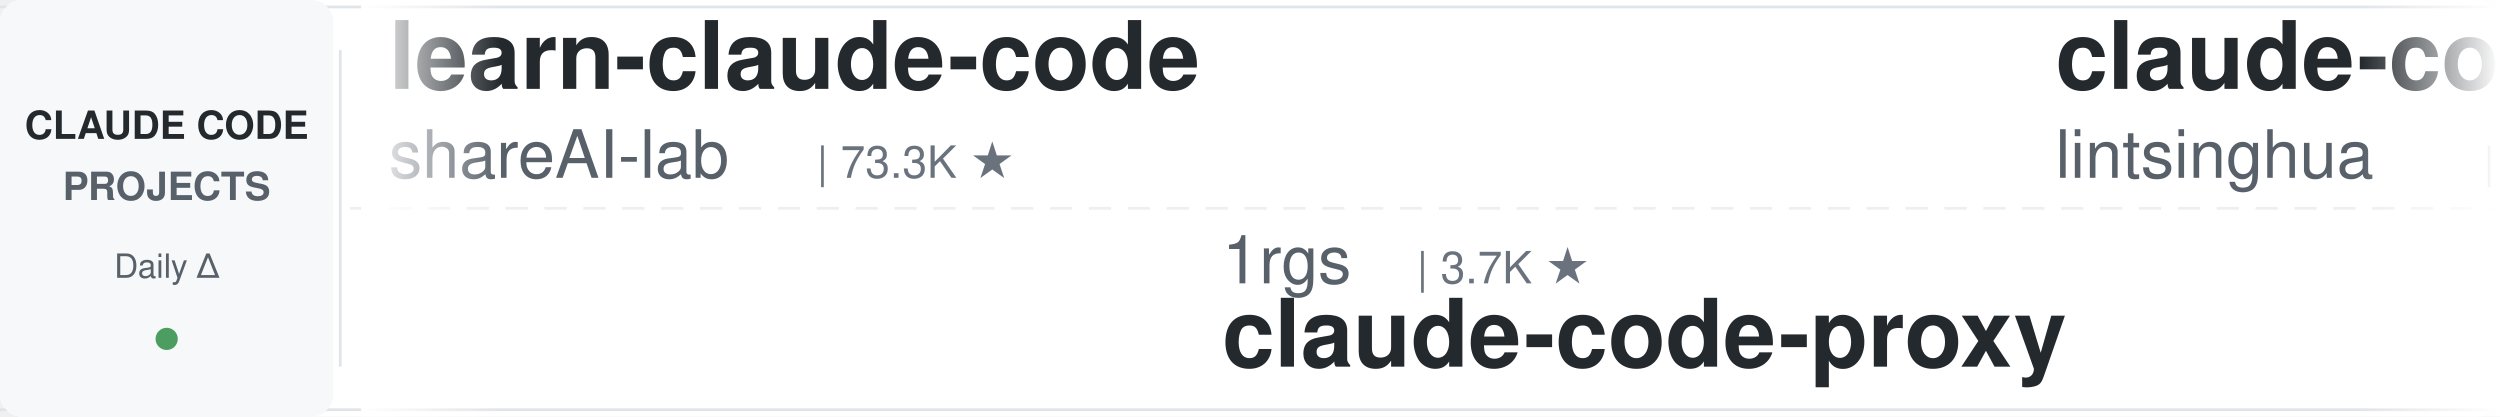
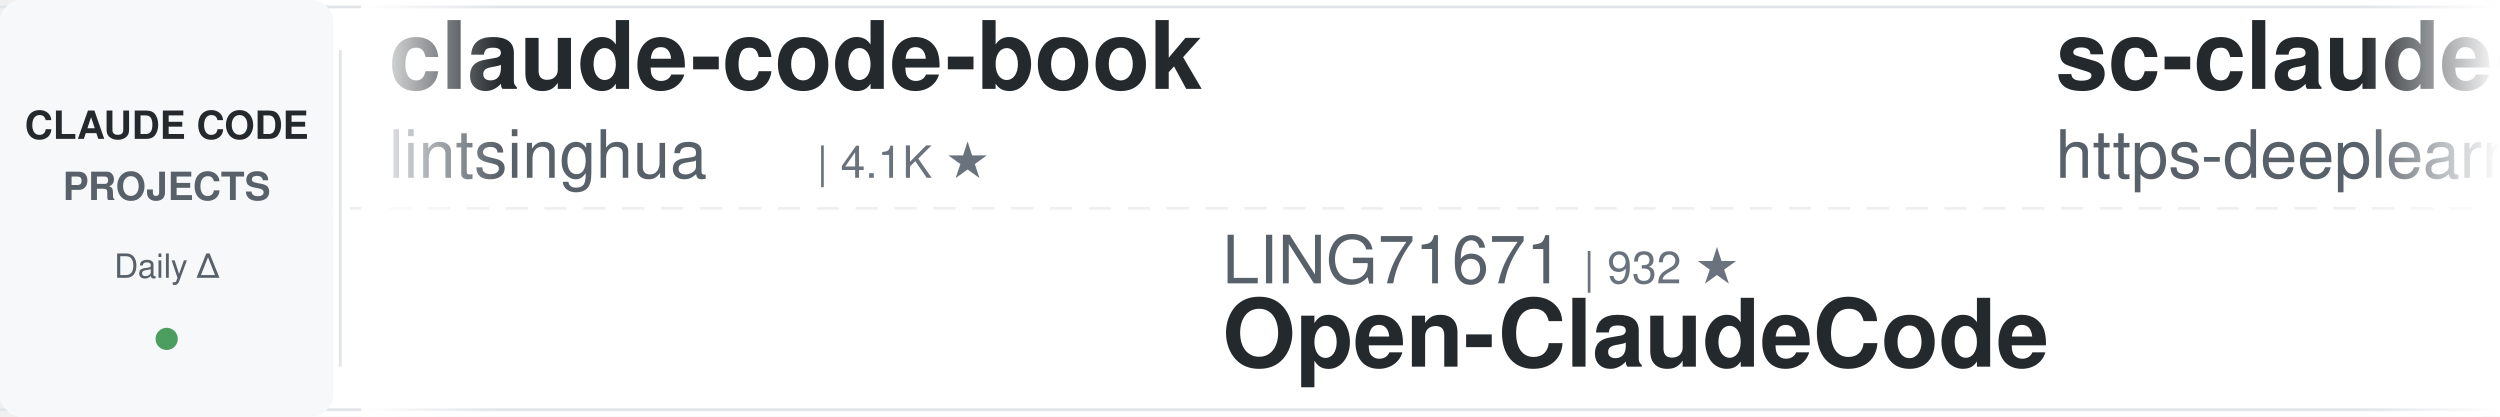
<svg xmlns="http://www.w3.org/2000/svg" width="900" height="150">
  <defs>
    <linearGradient id="leftFade" x1="0%" y1="0%" x2="100%" y2="0%">
      <stop offset="0%" style="stop-color:#ffffff;stop-opacity:1" />
      <stop offset="100%" style="stop-color:#ffffff;stop-opacity:0" />
    </linearGradient>
    <linearGradient id="rightFade" x1="0%" y1="0%" x2="100%" y2="0%">
      <stop offset="0%" style="stop-color:#ffffff;stop-opacity:0" />
      <stop offset="100%" style="stop-color:#ffffff;stop-opacity:1" />
    </linearGradient>
  </defs>
  <rect width="900" height="150" fill="#ffffff" rx="8" />
  <rect x="0" y="2" width="900" height="1" fill="#e1e4e8" />
  <rect x="0" y="147" width="900" height="1" fill="#e1e4e8" />
  <line x1="0" y1="75" x2="900" y2="75" stroke="#e1e4e8" stroke-width="1" stroke-dasharray="8 6" opacity="0.6" />
  <rect x="0" y="0" width="120" height="150" fill="#f6f8fa" rx="8" />
  <text x="60" y="50" font-family="-apple-system, BlinkMacSystemFont, 'Segoe UI', Helvetica, Arial, sans-serif" font-size="14" font-weight="600" fill="#24292e" text-anchor="middle">CLAUDE CODE</text>
  <text x="60" y="72" font-family="-apple-system, BlinkMacSystemFont, 'Segoe UI', Helvetica, Arial, sans-serif" font-size="14" font-weight="600" fill="#586069" text-anchor="middle">PROJECTS</text>
  <text x="60" y="100" font-family="-apple-system, BlinkMacSystemFont, 'Segoe UI', Helvetica, Arial, sans-serif" font-size="12" font-weight="500" fill="#586069" text-anchor="middle">Daily Δ</text>
  <circle cx="60" cy="122" r="4" fill="#22863a" opacity="0.8" />
  <rect x="122" y="18" width="1" height="114" fill="#e1e4e8" />
  <clipPath id="tickerClip">
    <rect x="130" y="0" width="770" height="150" />
  </clipPath>
  <g clip-path="url(#tickerClip)">
    <g id="tickerItems">
      <animateTransform attributeName="transform" attributeType="XML" type="translate" from="0 0" to="-3000 0" dur="54s" repeatCount="indefinite" />
      <g transform="translate(0, 0)">
-         <text x="140" y="32" font-family="-apple-system, BlinkMacSystemFont, 'Segoe UI', Helvetica, Arial, sans-serif" font-size="34" font-weight="600" fill="#24292e">learn-claude-code</text>
-         <text x="140" y="64" font-family="-apple-system, BlinkMacSystemFont, 'Segoe UI', Helvetica, Arial, sans-serif" font-size="24" font-weight="400" fill="#586069">shareAI-lab</text>
-         <text x="294" y="64" font-family="-apple-system, BlinkMacSystemFont, 'Segoe UI', Helvetica, Arial, sans-serif" font-size="16" font-weight="500" fill="#6a737d">| 73.3K ★</text>
-       </g>
-       <g transform="translate(300, 0)">
-         <text x="140" y="102" font-family="-apple-system, BlinkMacSystemFont, 'Segoe UI', Helvetica, Arial, sans-serif" font-size="24" font-weight="400" fill="#586069">1rgs</text>
-         <text x="210" y="102" font-family="-apple-system, BlinkMacSystemFont, 'Segoe UI', Helvetica, Arial, sans-serif" font-size="16" font-weight="500" fill="#6a737d">| 3.7K ★</text>
-         <text x="140" y="132" font-family="-apple-system, BlinkMacSystemFont, 'Segoe UI', Helvetica, Arial, sans-serif" font-size="34" font-weight="600" fill="#24292e">claude-code-proxy</text>
-       </g>
-       <g transform="translate(600, 0)">
        <text x="140" y="32" font-family="-apple-system, BlinkMacSystemFont, 'Segoe UI', Helvetica, Arial, sans-serif" font-size="34" font-weight="600" fill="#24292e">claude-code-book</text>
        <text x="140" y="64" font-family="-apple-system, BlinkMacSystemFont, 'Segoe UI', Helvetica, Arial, sans-serif" font-size="24" font-weight="400" fill="#586069">lintsinghua</text>
        <text x="294" y="64" font-family="-apple-system, BlinkMacSystemFont, 'Segoe UI', Helvetica, Arial, sans-serif" font-size="16" font-weight="500" fill="#6a737d">| 4.1K ★</text>
      </g>
+       <g transform="translate(300, 0)">
+         <text x="140" y="102" font-family="-apple-system, BlinkMacSystemFont, 'Segoe UI', Helvetica, Arial, sans-serif" font-size="24" font-weight="400" fill="#586069">LING71671</text>
+         <text x="270" y="102" font-family="-apple-system, BlinkMacSystemFont, 'Segoe UI', Helvetica, Arial, sans-serif" font-size="16" font-weight="500" fill="#6a737d">| 932 ★</text>
+         <text x="140" y="132" font-family="-apple-system, BlinkMacSystemFont, 'Segoe UI', Helvetica, Arial, sans-serif" font-size="34" font-weight="600" fill="#24292e">Open-ClaudeCode</text>
+       </g>
+       <g transform="translate(600, 0)">
+         <text x="140" y="32" font-family="-apple-system, BlinkMacSystemFont, 'Segoe UI', Helvetica, Arial, sans-serif" font-size="34" font-weight="600" fill="#24292e">sc-claude-code-files</text>
+         <text x="140" y="64" font-family="-apple-system, BlinkMacSystemFont, 'Segoe UI', Helvetica, Arial, sans-serif" font-size="24" font-weight="400" fill="#586069">https-deeplearning-ai</text>
+         <text x="414" y="64" font-family="-apple-system, BlinkMacSystemFont, 'Segoe UI', Helvetica, Arial, sans-serif" font-size="16" font-weight="500" fill="#6a737d">| 538 ★</text>
+       </g>
      <g transform="translate(900, 0)">
-         <text x="140" y="102" font-family="-apple-system, BlinkMacSystemFont, 'Segoe UI', Helvetica, Arial, sans-serif" font-size="24" font-weight="400" fill="#586069">AICoderTudou</text>
-         <text x="306" y="102" font-family="-apple-system, BlinkMacSystemFont, 'Segoe UI', Helvetica, Arial, sans-serif" font-size="16" font-weight="500" fill="#6a737d">| 497 ★</text>
-         <text x="140" y="132" font-family="-apple-system, BlinkMacSystemFont, 'Segoe UI', Helvetica, Arial, sans-serif" font-size="34" font-weight="600" fill="#24292e">claude-code-tudou</text>
+         <text x="140" y="102" font-family="-apple-system, BlinkMacSystemFont, 'Segoe UI', Helvetica, Arial, sans-serif" font-size="24" font-weight="400" fill="#586069">RichardAtCT</text>
+         <text x="294" y="102" font-family="-apple-system, BlinkMacSystemFont, 'Segoe UI', Helvetica, Arial, sans-serif" font-size="16" font-weight="500" fill="#6a737d">| 2.7K ★</text>
+         <text x="140" y="132" font-family="-apple-system, BlinkMacSystemFont, 'Segoe UI', Helvetica, Arial, sans-serif" font-size="34" font-weight="600" fill="#24292e">claude-code-telegram</text>
      </g>
      <g transform="translate(1200, 0)">
-         <text x="140" y="32" font-family="-apple-system, BlinkMacSystemFont, 'Segoe UI', Helvetica, Arial, sans-serif" font-size="34" font-weight="600" fill="#24292e">awesome-claude-code-tool...</text>
-         <text x="140" y="64" font-family="-apple-system, BlinkMacSystemFont, 'Segoe UI', Helvetica, Arial, sans-serif" font-size="24" font-weight="400" fill="#586069">rohitg00</text>
-         <text x="258" y="64" font-family="-apple-system, BlinkMacSystemFont, 'Segoe UI', Helvetica, Arial, sans-serif" font-size="16" font-weight="500" fill="#6a737d">| 2.5K ★</text>
+         <text x="140" y="32" font-family="-apple-system, BlinkMacSystemFont, 'Segoe UI', Helvetica, Arial, sans-serif" font-size="34" font-weight="600" fill="#24292e">arcads-claude-code</text>
+         <text x="140" y="64" font-family="-apple-system, BlinkMacSystemFont, 'Segoe UI', Helvetica, Arial, sans-serif" font-size="24" font-weight="400" fill="#586069">krusemediallc</text>
+         <text x="318" y="64" font-family="-apple-system, BlinkMacSystemFont, 'Segoe UI', Helvetica, Arial, sans-serif" font-size="16" font-weight="500" fill="#6a737d">| 1.1K ★</text>
      </g>
      <g transform="translate(1500, 0)">
-         <text x="140" y="102" font-family="-apple-system, BlinkMacSystemFont, 'Segoe UI', Helvetica, Arial, sans-serif" font-size="24" font-weight="400" fill="#586069">liuup</text>
-         <text x="222" y="102" font-family="-apple-system, BlinkMacSystemFont, 'Segoe UI', Helvetica, Arial, sans-serif" font-size="16" font-weight="500" fill="#6a737d">| 3.7K ★</text>
-         <text x="140" y="132" font-family="-apple-system, BlinkMacSystemFont, 'Segoe UI', Helvetica, Arial, sans-serif" font-size="34" font-weight="600" fill="#24292e">claude-code-analysis</text>
+         <text x="140" y="102" font-family="-apple-system, BlinkMacSystemFont, 'Segoe UI', Helvetica, Arial, sans-serif" font-size="24" font-weight="400" fill="#586069">shareAI-lab</text>
+         <text x="294" y="102" font-family="-apple-system, BlinkMacSystemFont, 'Segoe UI', Helvetica, Arial, sans-serif" font-size="16" font-weight="500" fill="#6a737d">| 73.3K ★</text>
+         <text x="140" y="132" font-family="-apple-system, BlinkMacSystemFont, 'Segoe UI', Helvetica, Arial, sans-serif" font-size="34" font-weight="600" fill="#24292e">learn-claude-code</text>
      </g>
      <g transform="translate(1800, 0)">
-         <text x="140" y="32" font-family="-apple-system, BlinkMacSystemFont, 'Segoe UI', Helvetica, Arial, sans-serif" font-size="34" font-weight="600" fill="#24292e">claude-code-source</text>
-         <text x="140" y="64" font-family="-apple-system, BlinkMacSystemFont, 'Segoe UI', Helvetica, Arial, sans-serif" font-size="24" font-weight="400" fill="#586069">hangsman</text>
-         <text x="258" y="64" font-family="-apple-system, BlinkMacSystemFont, 'Segoe UI', Helvetica, Arial, sans-serif" font-size="16" font-weight="500" fill="#6a737d">| 790 ★</text>
+         <text x="140" y="32" font-family="-apple-system, BlinkMacSystemFont, 'Segoe UI', Helvetica, Arial, sans-serif" font-size="34" font-weight="600" fill="#24292e">everything-claude-code-z...</text>
+         <text x="140" y="64" font-family="-apple-system, BlinkMacSystemFont, 'Segoe UI', Helvetica, Arial, sans-serif" font-size="24" font-weight="400" fill="#586069">xu-xiang</text>
+         <text x="258" y="64" font-family="-apple-system, BlinkMacSystemFont, 'Segoe UI', Helvetica, Arial, sans-serif" font-size="16" font-weight="500" fill="#6a737d">| 1.8K ★</text>
      </g>
      <g transform="translate(2100, 0)">
-         <text x="140" y="102" font-family="-apple-system, BlinkMacSystemFont, 'Segoe UI', Helvetica, Arial, sans-serif" font-size="24" font-weight="400" fill="#586069">edmund-io</text>
-         <text x="270" y="102" font-family="-apple-system, BlinkMacSystemFont, 'Segoe UI', Helvetica, Arial, sans-serif" font-size="16" font-weight="500" fill="#6a737d">| 1.5K ★</text>
-         <text x="140" y="132" font-family="-apple-system, BlinkMacSystemFont, 'Segoe UI', Helvetica, Arial, sans-serif" font-size="34" font-weight="600" fill="#24292e">edmunds-claude-code</text>
+         <text x="140" y="102" font-family="-apple-system, BlinkMacSystemFont, 'Segoe UI', Helvetica, Arial, sans-serif" font-size="24" font-weight="400" fill="#586069">Windy3f3f3f3f</text>
+         <text x="318" y="102" font-family="-apple-system, BlinkMacSystemFont, 'Segoe UI', Helvetica, Arial, sans-serif" font-size="16" font-weight="500" fill="#6a737d">| 3.4K ★</text>
+         <text x="140" y="132" font-family="-apple-system, BlinkMacSystemFont, 'Segoe UI', Helvetica, Arial, sans-serif" font-size="34" font-weight="600" fill="#24292e">how-claude-code-works</text>
      </g>
      <g transform="translate(2400, 0)">
-         <text x="140" y="32" font-family="-apple-system, BlinkMacSystemFont, 'Segoe UI', Helvetica, Arial, sans-serif" font-size="34" font-weight="600" fill="#24292e">claude-code-local</text>
-         <text x="140" y="64" font-family="-apple-system, BlinkMacSystemFont, 'Segoe UI', Helvetica, Arial, sans-serif" font-size="24" font-weight="400" fill="#586069">nicedreamzapp</text>
-         <text x="318" y="64" font-family="-apple-system, BlinkMacSystemFont, 'Segoe UI', Helvetica, Arial, sans-serif" font-size="16" font-weight="500" fill="#6a737d">| 3.1K ★</text>
+         <text x="140" y="32" font-family="-apple-system, BlinkMacSystemFont, 'Segoe UI', Helvetica, Arial, sans-serif" font-size="34" font-weight="600" fill="#24292e">oh-my-claudecode</text>
+         <text x="140" y="64" font-family="-apple-system, BlinkMacSystemFont, 'Segoe UI', Helvetica, Arial, sans-serif" font-size="24" font-weight="400" fill="#586069">Yeachan-Heo</text>
+         <text x="294" y="64" font-family="-apple-system, BlinkMacSystemFont, 'Segoe UI', Helvetica, Arial, sans-serif" font-size="16" font-weight="500" fill="#6a737d">| 38.4K ★</text>
      </g>
      <g transform="translate(2700, 0)">
-         <text x="140" y="102" font-family="-apple-system, BlinkMacSystemFont, 'Segoe UI', Helvetica, Arial, sans-serif" font-size="24" font-weight="400" fill="#586069">VoltAgent</text>
-         <text x="270" y="102" font-family="-apple-system, BlinkMacSystemFont, 'Segoe UI', Helvetica, Arial, sans-serif" font-size="16" font-weight="500" fill="#6a737d">| 24.0K ★</text>
-         <text x="140" y="132" font-family="-apple-system, BlinkMacSystemFont, 'Segoe UI', Helvetica, Arial, sans-serif" font-size="34" font-weight="600" fill="#24292e">awesome-claude-code-suba...</text>
+         <text x="140" y="102" font-family="-apple-system, BlinkMacSystemFont, 'Segoe UI', Helvetica, Arial, sans-serif" font-size="24" font-weight="400" fill="#586069">Yuyz0112</text>
+         <text x="258" y="102" font-family="-apple-system, BlinkMacSystemFont, 'Segoe UI', Helvetica, Arial, sans-serif" font-size="16" font-weight="500" fill="#6a737d">| 2.4K ★</text>
+         <text x="140" y="132" font-family="-apple-system, BlinkMacSystemFont, 'Segoe UI', Helvetica, Arial, sans-serif" font-size="34" font-weight="600" fill="#24292e">claude-code-reverse</text>
      </g>
      <g transform="translate(3000, 0)">
-         <text x="140" y="32" font-family="-apple-system, BlinkMacSystemFont, 'Segoe UI', Helvetica, Arial, sans-serif" font-size="34" font-weight="600" fill="#24292e">learn-claude-code</text>
-         <text x="140" y="64" font-family="-apple-system, BlinkMacSystemFont, 'Segoe UI', Helvetica, Arial, sans-serif" font-size="24" font-weight="400" fill="#586069">shareAI-lab</text>
-         <text x="294" y="64" font-family="-apple-system, BlinkMacSystemFont, 'Segoe UI', Helvetica, Arial, sans-serif" font-size="16" font-weight="500" fill="#6a737d">| 73.3K ★</text>
-       </g>
-       <g transform="translate(3300, 0)">
-         <text x="140" y="102" font-family="-apple-system, BlinkMacSystemFont, 'Segoe UI', Helvetica, Arial, sans-serif" font-size="24" font-weight="400" fill="#586069">1rgs</text>
-         <text x="210" y="102" font-family="-apple-system, BlinkMacSystemFont, 'Segoe UI', Helvetica, Arial, sans-serif" font-size="16" font-weight="500" fill="#6a737d">| 3.7K ★</text>
-         <text x="140" y="132" font-family="-apple-system, BlinkMacSystemFont, 'Segoe UI', Helvetica, Arial, sans-serif" font-size="34" font-weight="600" fill="#24292e">claude-code-proxy</text>
-       </g>
-       <g transform="translate(3600, 0)">
        <text x="140" y="32" font-family="-apple-system, BlinkMacSystemFont, 'Segoe UI', Helvetica, Arial, sans-serif" font-size="34" font-weight="600" fill="#24292e">claude-code-book</text>
        <text x="140" y="64" font-family="-apple-system, BlinkMacSystemFont, 'Segoe UI', Helvetica, Arial, sans-serif" font-size="24" font-weight="400" fill="#586069">lintsinghua</text>
        <text x="294" y="64" font-family="-apple-system, BlinkMacSystemFont, 'Segoe UI', Helvetica, Arial, sans-serif" font-size="16" font-weight="500" fill="#6a737d">| 4.1K ★</text>
      </g>
+       <g transform="translate(3300, 0)">
+         <text x="140" y="102" font-family="-apple-system, BlinkMacSystemFont, 'Segoe UI', Helvetica, Arial, sans-serif" font-size="24" font-weight="400" fill="#586069">LING71671</text>
+         <text x="270" y="102" font-family="-apple-system, BlinkMacSystemFont, 'Segoe UI', Helvetica, Arial, sans-serif" font-size="16" font-weight="500" fill="#6a737d">| 932 ★</text>
+         <text x="140" y="132" font-family="-apple-system, BlinkMacSystemFont, 'Segoe UI', Helvetica, Arial, sans-serif" font-size="34" font-weight="600" fill="#24292e">Open-ClaudeCode</text>
+       </g>
+       <g transform="translate(3600, 0)">
+         <text x="140" y="32" font-family="-apple-system, BlinkMacSystemFont, 'Segoe UI', Helvetica, Arial, sans-serif" font-size="34" font-weight="600" fill="#24292e">sc-claude-code-files</text>
+         <text x="140" y="64" font-family="-apple-system, BlinkMacSystemFont, 'Segoe UI', Helvetica, Arial, sans-serif" font-size="24" font-weight="400" fill="#586069">https-deeplearning-ai</text>
+         <text x="414" y="64" font-family="-apple-system, BlinkMacSystemFont, 'Segoe UI', Helvetica, Arial, sans-serif" font-size="16" font-weight="500" fill="#6a737d">| 538 ★</text>
+       </g>
      <g transform="translate(3900, 0)">
-         <text x="140" y="102" font-family="-apple-system, BlinkMacSystemFont, 'Segoe UI', Helvetica, Arial, sans-serif" font-size="24" font-weight="400" fill="#586069">AICoderTudou</text>
-         <text x="306" y="102" font-family="-apple-system, BlinkMacSystemFont, 'Segoe UI', Helvetica, Arial, sans-serif" font-size="16" font-weight="500" fill="#6a737d">| 497 ★</text>
-         <text x="140" y="132" font-family="-apple-system, BlinkMacSystemFont, 'Segoe UI', Helvetica, Arial, sans-serif" font-size="34" font-weight="600" fill="#24292e">claude-code-tudou</text>
+         <text x="140" y="102" font-family="-apple-system, BlinkMacSystemFont, 'Segoe UI', Helvetica, Arial, sans-serif" font-size="24" font-weight="400" fill="#586069">RichardAtCT</text>
+         <text x="294" y="102" font-family="-apple-system, BlinkMacSystemFont, 'Segoe UI', Helvetica, Arial, sans-serif" font-size="16" font-weight="500" fill="#6a737d">| 2.7K ★</text>
+         <text x="140" y="132" font-family="-apple-system, BlinkMacSystemFont, 'Segoe UI', Helvetica, Arial, sans-serif" font-size="34" font-weight="600" fill="#24292e">claude-code-telegram</text>
      </g>
    </g>
  </g>
  <rect x="130" y="0" width="50" height="150" fill="url(#leftFade)" />
  <rect x="850" y="0" width="50" height="150" fill="url(#rightFade)" />
</svg>
